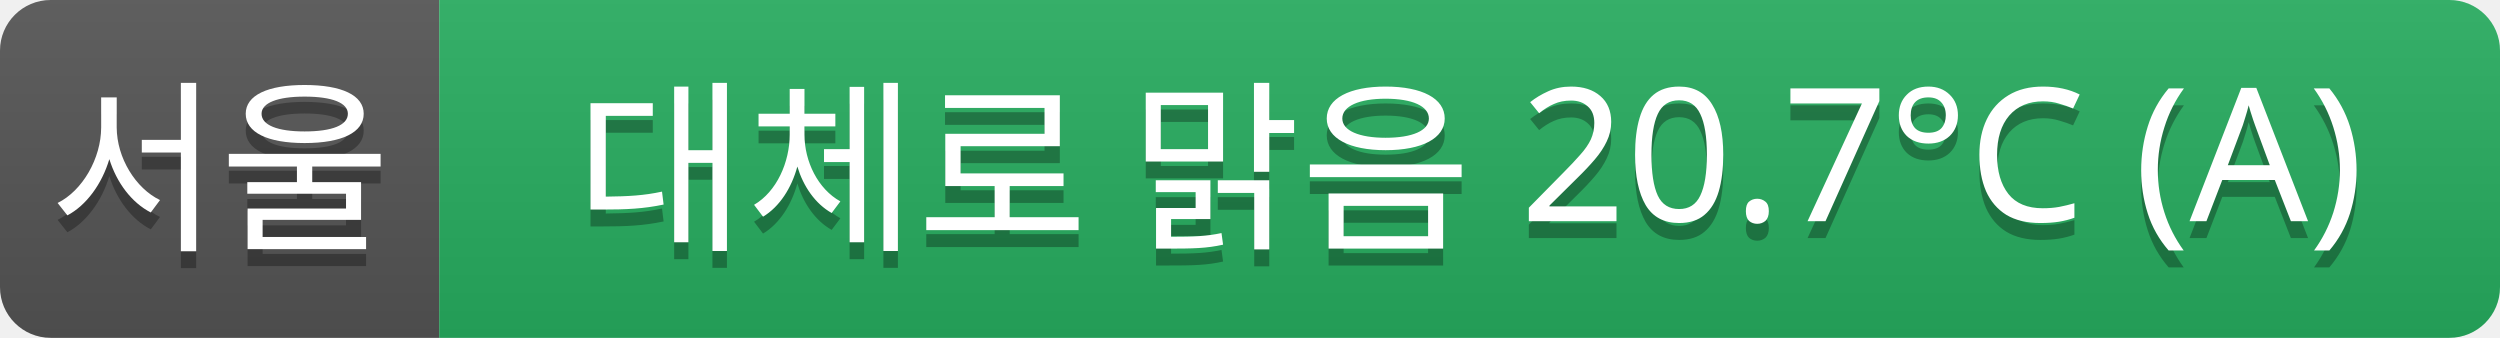
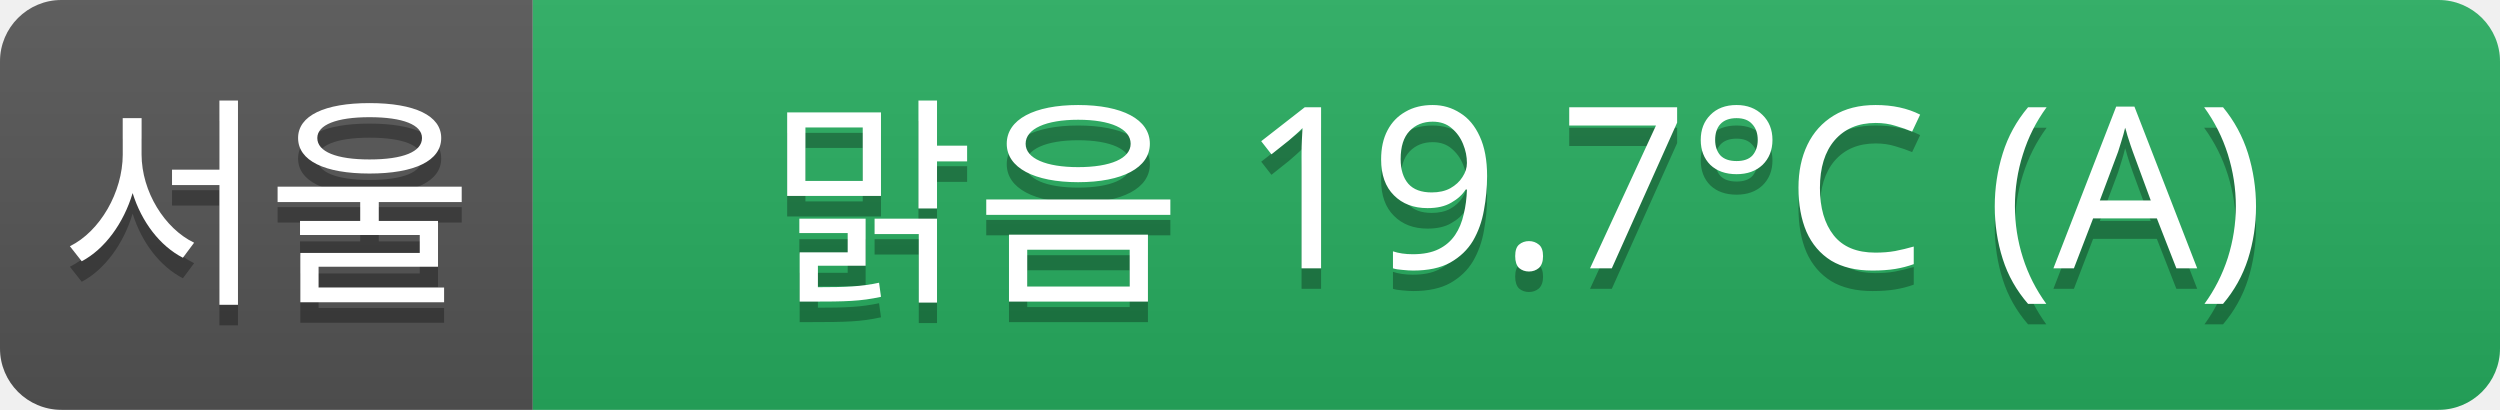
- <svg xmlns="http://www.w3.org/2000/svg" width="148" height="20">
+ <svg xmlns="http://www.w3.org/2000/svg" width="122" height="20">
  <linearGradient id="a" x2="0" y2="100%">
    <stop offset="0" stop-color="#bbb" stop-opacity=".1" />
    <stop offset="1" stop-opacity=".1" />
  </linearGradient>
  <clipPath id="r">
-     <rect width="148" height="20" rx="3" fill="#fff" />
+     <rect width="122" height="20" rx="3" fill="#fff" />
  </clipPath>
  <g clip-path="url(#r)">
    <rect width="26" height="20" fill="#555" />
-     <rect x="26" width="122" height="20" fill="#27ae60" />
-     <rect width="148" height="20" fill="url(#a)" />
+     <rect x="26" width="96" height="20" fill="#27ae60" />
+     <rect width="122" height="20" fill="url(#a)" />
  </g>
  <g fill="#fff" text-anchor="middle" font-family="Verdana,Geneva,sans-serif" font-size="11">
    <text x="13" y="15" fill="#010101" fill-opacity=".3">서울</text>
    <text x="13" y="14">서울</text>
-     <text x="87" y="15" fill="#010101" fill-opacity=".3">대체로 맑음 20.7°C (A)</text>
-     <text x="87" y="14">대체로 맑음 20.7°C (A)</text>
+     <text x="74" y="15" fill="#010101" fill-opacity=".3">맑음 19.7°C (A)</text>
+     <text x="74" y="14">맑음 19.7°C (A)</text>
  </g>
</svg>
